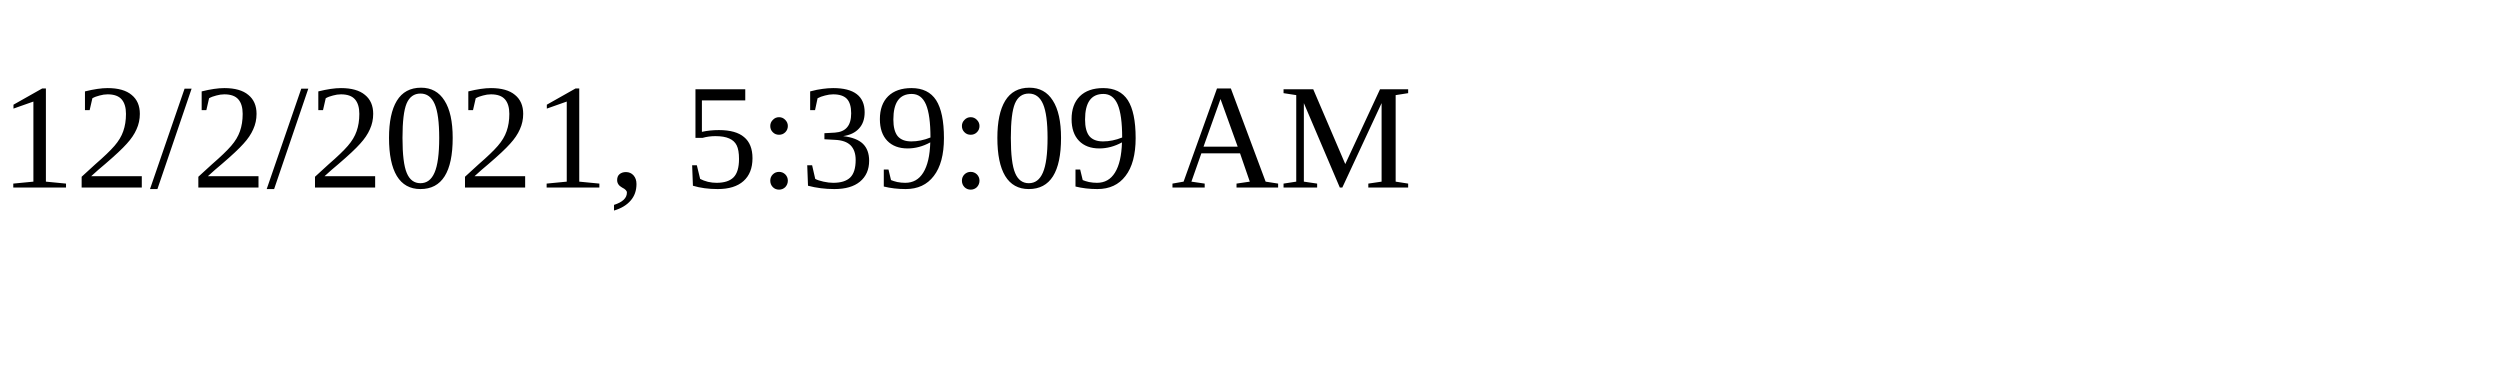
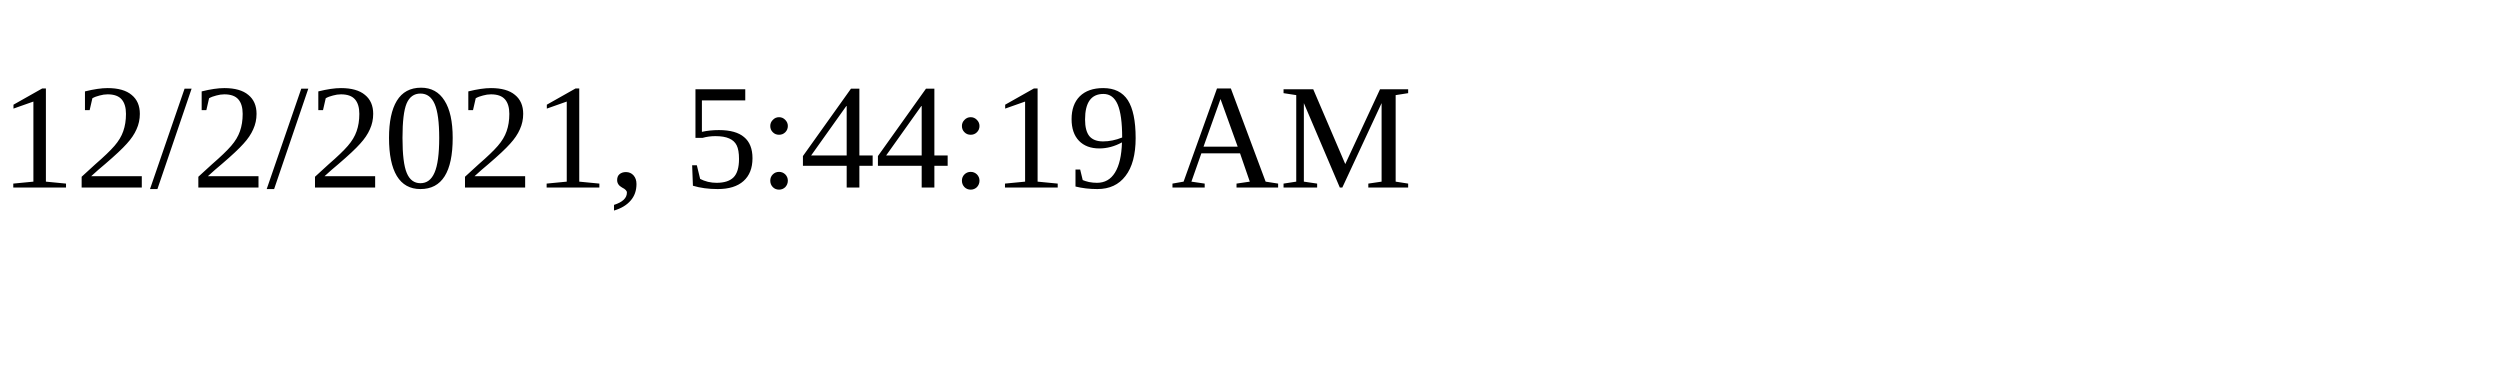
<svg xmlns="http://www.w3.org/2000/svg" height="30" width="200">
-   <text x="0" y="15">12/2/2021, 5:39:09 AM</text>
+   <text x="0" y="15">12/2/2021, 5:44:19 AM</text>
</svg>
